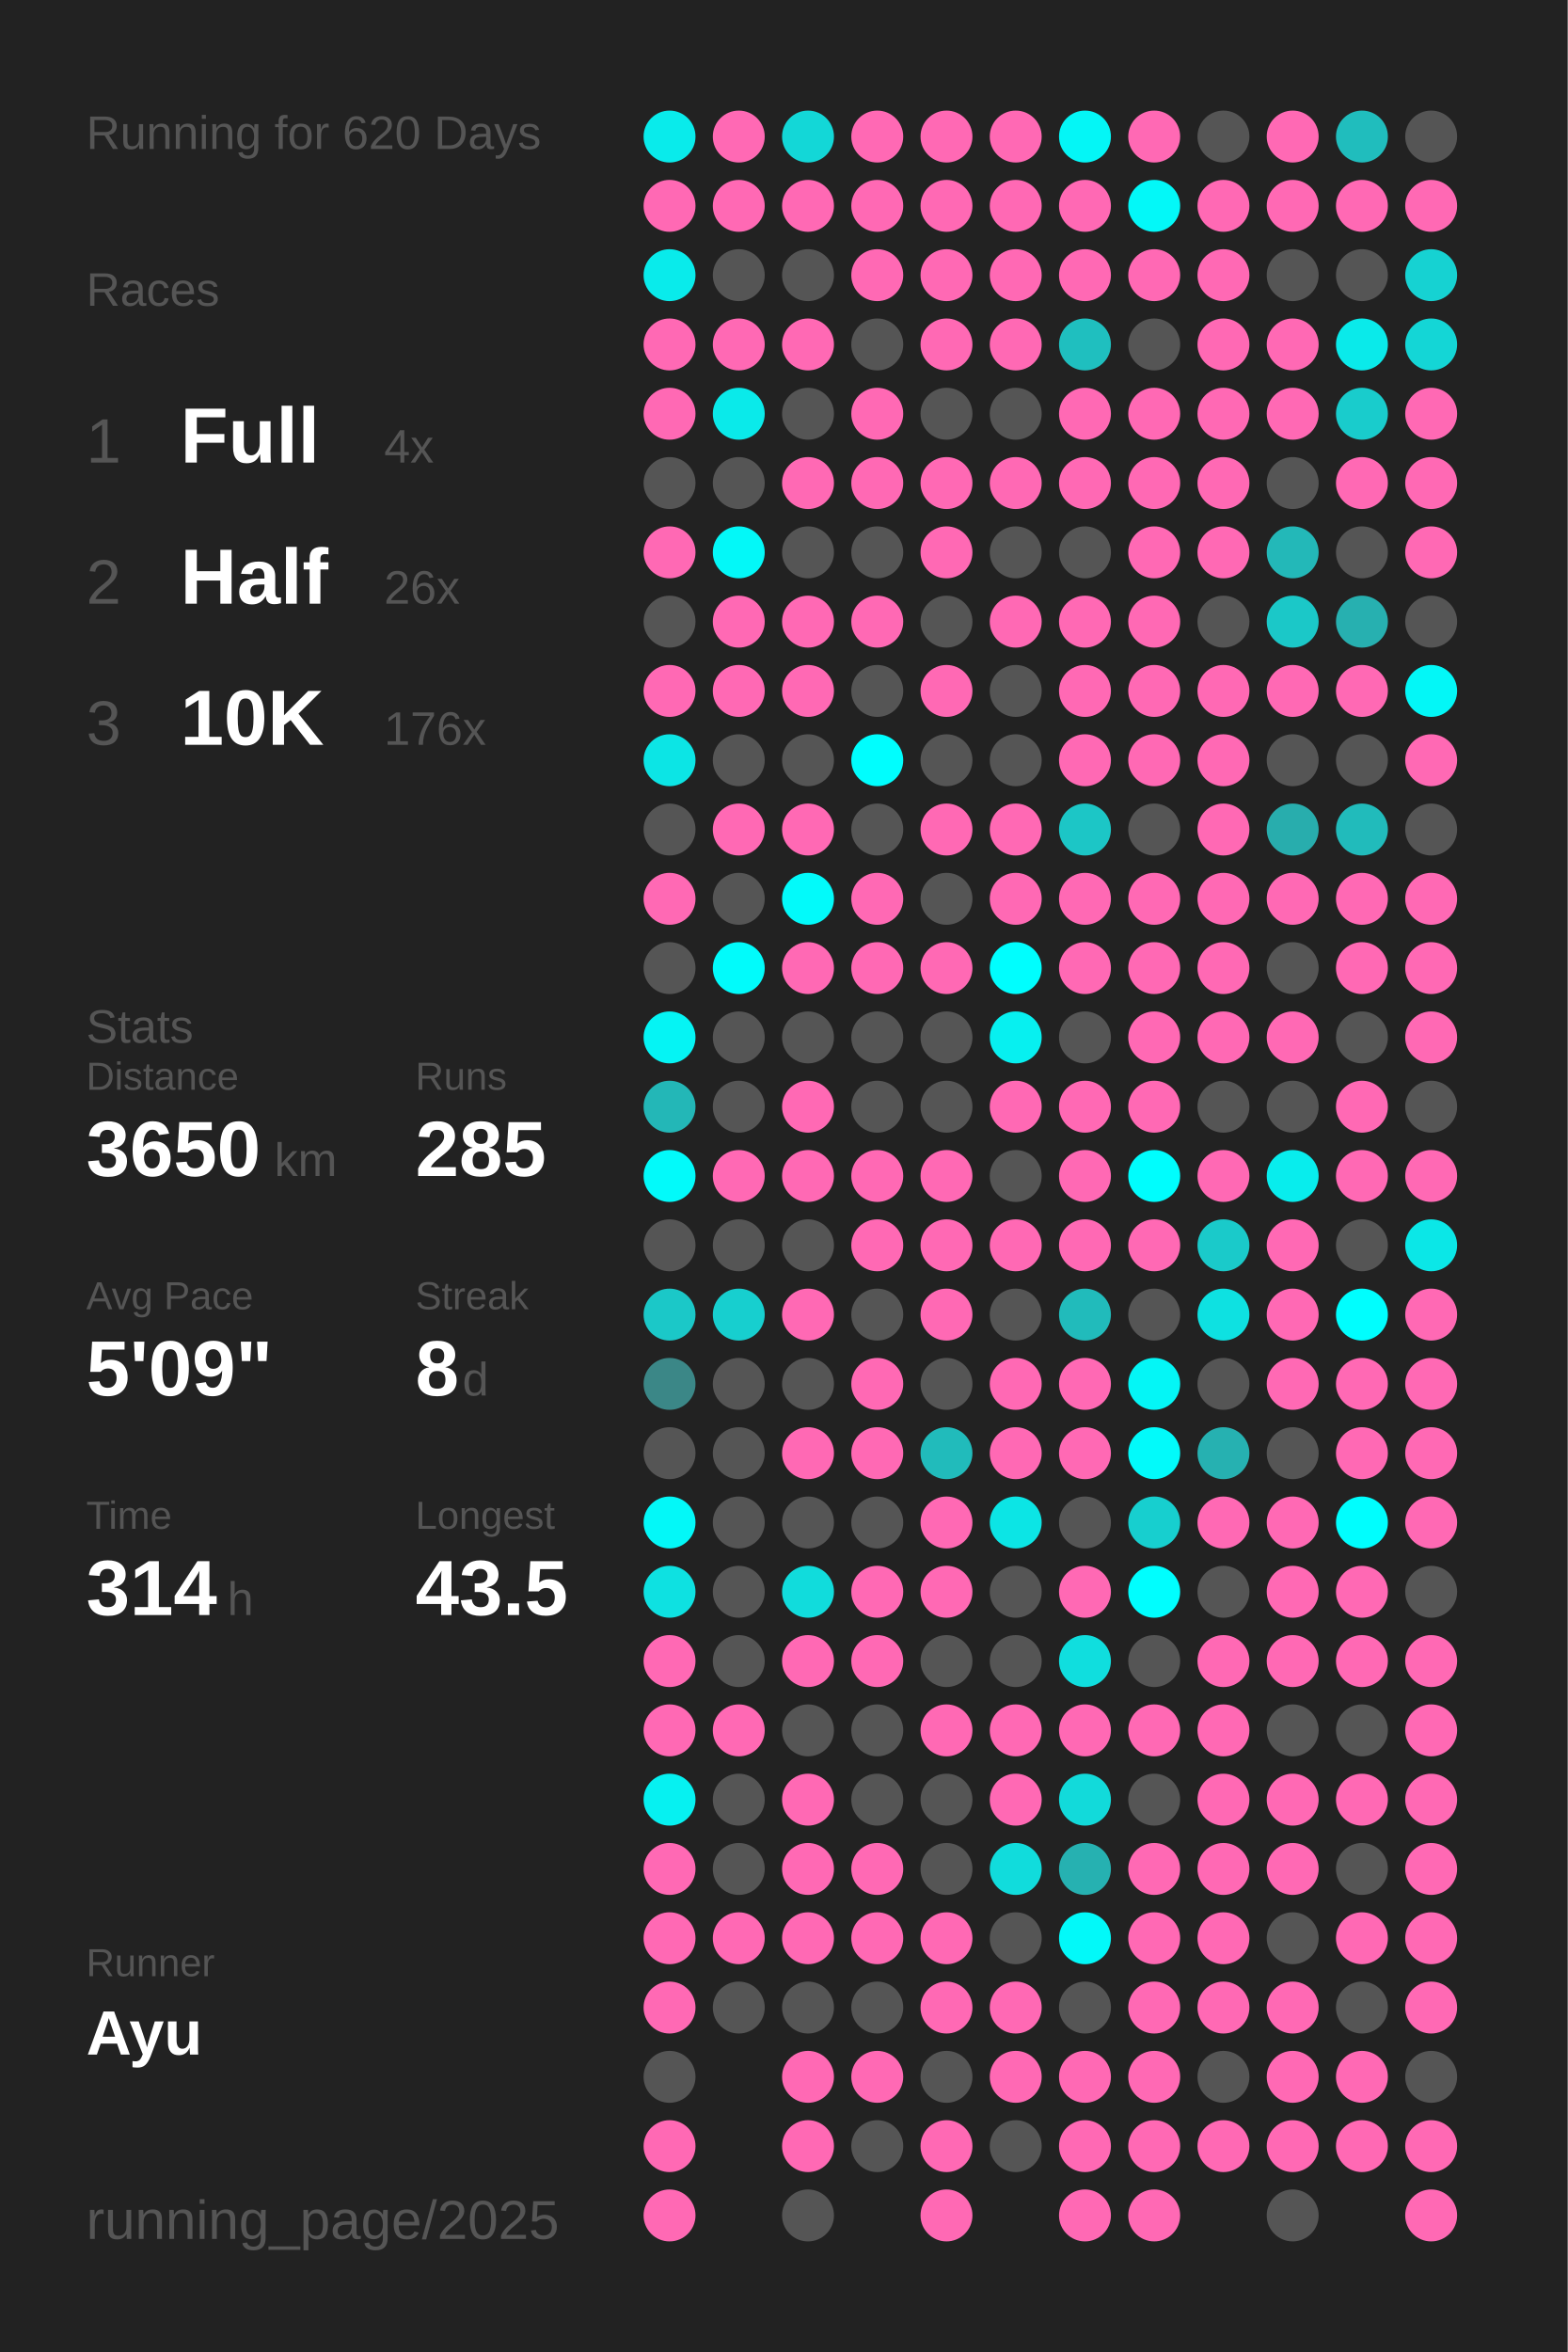
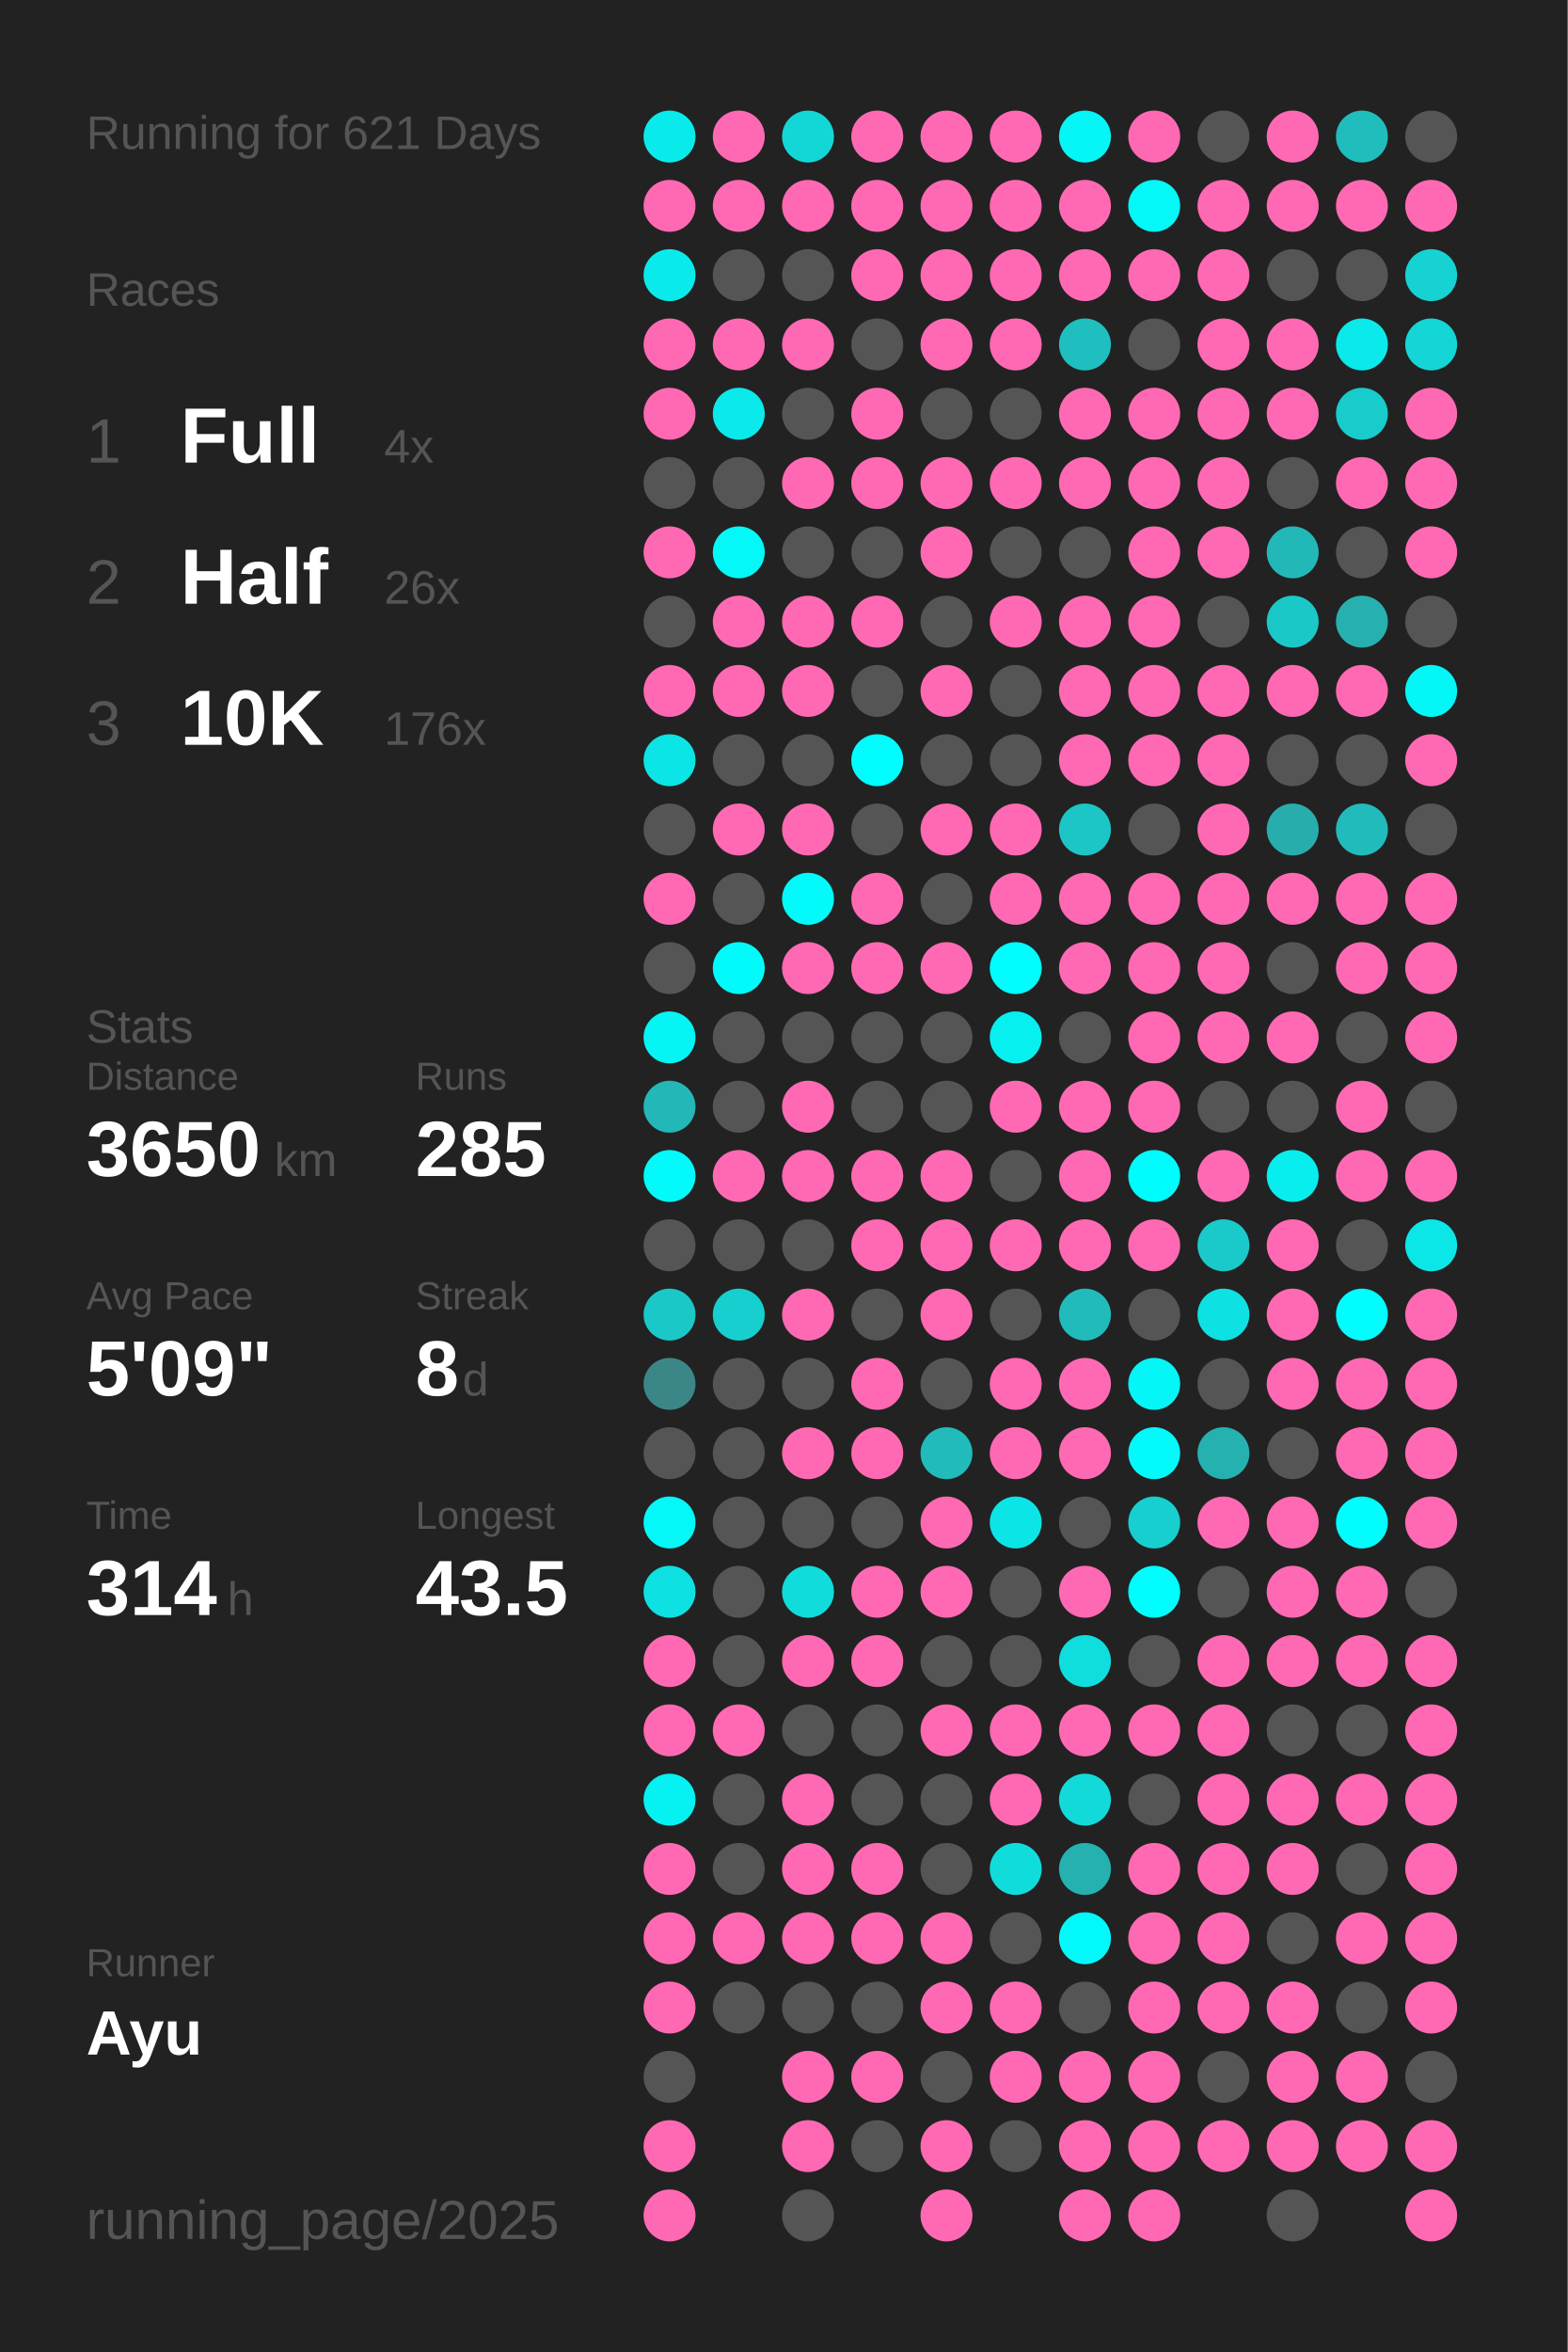
<svg xmlns="http://www.w3.org/2000/svg" baseProfile="full" height="300mm" version="1.1" viewBox="0,0,200,300" width="200mm">
  <defs />
  <rect fill="#222222" height="300" width="200" x="0" y="0" />
-   <text fill="#555555" style="font-size:6px; font-family:Arial;" x="11" y="19">Running for 620 Days</text>
+   <text fill="#555555" style="font-size:6px; font-family:Arial;" x="11" y="19">Running for 621 Days</text>
  <text fill="#555555" style="font-size:6px; font-family:Arial;" x="11" y="39">Races</text>
  <text fill="#555555" style="font-size:8px; font-family:Arial;" x="11" y="59">1</text>
  <text fill="#FFFFFF" style="font-size:10px; font-family:Arial; font-weight:bold;" x="23" y="59">Full</text>
  <text fill="#555555" style="font-size:6px; font-family:Arial;" x="49" y="59">4x</text>
  <text fill="#555555" style="font-size:8px; font-family:Arial;" x="11" y="77">2</text>
  <text fill="#FFFFFF" style="font-size:10px; font-family:Arial; font-weight:bold;" x="23" y="77">Half</text>
  <text fill="#555555" style="font-size:6px; font-family:Arial;" x="49" y="77">26x</text>
  <text fill="#555555" style="font-size:8px; font-family:Arial;" x="11" y="95">3</text>
  <text fill="#FFFFFF" style="font-size:10px; font-family:Arial; font-weight:bold;" x="23" y="95">10K</text>
  <text fill="#555555" style="font-size:6px; font-family:Arial;" x="49" y="95">176x</text>
  <text fill="#555555" style="font-size:6px; font-family:Arial;" x="11" y="133">Stats</text>
  <text fill="#555555" style="font-size:5px; font-family:Arial;" x="11" y="139">Distance</text>
  <text fill="#FFFFFF" style="font-size:10px; font-family:Arial; font-weight:bold;" x="11" y="150">3650</text>
  <text fill="#555555" style="font-size:6px; font-family:Arial;" x="35" y="150">km</text>
  <text fill="#555555" style="font-size:5px; font-family:Arial;" x="53" y="139">Runs</text>
  <text fill="#FFFFFF" style="font-size:10px; font-family:Arial; font-weight:bold;" x="53" y="150">285</text>
  <text fill="#555555" style="font-size:5px; font-family:Arial;" x="11" y="167">Avg Pace</text>
  <text fill="#FFFFFF" style="font-size:10px; font-family:Arial; font-weight:bold;" x="11" y="178">5'09"</text>
  <text fill="#555555" style="font-size:5px; font-family:Arial;" x="53" y="167">Streak</text>
  <text fill="#FFFFFF" style="font-size:10px; font-family:Arial; font-weight:bold;" x="53" y="178">8</text>
  <text fill="#555555" style="font-size:6px; font-family:Arial;" x="59" y="178">d</text>
  <text fill="#555555" style="font-size:5px; font-family:Arial;" x="11" y="195">Time</text>
  <text fill="#FFFFFF" style="font-size:10px; font-family:Arial; font-weight:bold;" x="11" y="206">314</text>
  <text fill="#555555" style="font-size:6px; font-family:Arial;" x="29" y="206">h</text>
  <text fill="#555555" style="font-size:5px; font-family:Arial;" x="53" y="195">Longest</text>
  <text fill="#FFFFFF" style="font-size:10px; font-family:Arial; font-weight:bold;" x="53" y="206">43.5</text>
  <text fill="#555555" style="font-size:5px; font-family:Arial;" x="11" y="252.065">Runner</text>
  <text fill="#FFFFFF" style="font-size:8px; font-family:Arial; font-weight:bold;" x="11" y="262.065">Ayu</text>
  <text fill="#555555" style="font-size:7px; font-family:Arial;" x="11" y="285.581">running_page/2025</text>
  <circle cx="85.417" cy="17.419" fill="#09ebeb" r="3.312" />
  <circle cx="85.417" cy="26.258" fill="#ff69b4" r="3.312" />
  <circle cx="85.417" cy="35.097" fill="#09ebeb" r="3.312" />
  <circle cx="85.417" cy="43.935" fill="#ff69b4" r="3.312" />
  <circle cx="85.417" cy="52.774" fill="#ff69b4" r="3.312" />
  <circle cx="85.417" cy="61.613" fill="#555555" r="3.312" />
  <circle cx="85.417" cy="70.452" fill="#ff69b4" r="3.312" />
  <circle cx="85.417" cy="79.29" fill="#555555" r="3.312" />
  <circle cx="85.417" cy="88.129" fill="#ff69b4" r="3.312" />
  <circle cx="85.417" cy="96.968" fill="#0ce5e5" r="3.312" />
  <circle cx="85.417" cy="105.806" fill="#555555" r="3.312" />
  <circle cx="85.417" cy="114.645" fill="#ff69b4" r="3.312" />
  <circle cx="85.417" cy="123.484" fill="#555555" r="3.312" />
  <circle cx="85.417" cy="132.323" fill="#05f4f4" r="3.312" />
  <circle cx="85.417" cy="141.161" fill="#23b7b7" r="3.312" />
  <circle cx="85.417" cy="150" fill="#02fafa" r="3.312" />
  <circle cx="85.417" cy="158.839" fill="#555555" r="3.312" />
  <circle cx="85.417" cy="167.677" fill="#1bc8c8" r="3.312" />
  <circle cx="85.417" cy="176.516" fill="#3b8787" r="3.312" />
  <circle cx="85.417" cy="185.355" fill="#555555" r="3.312" />
  <circle cx="85.417" cy="194.194" fill="#03f8f8" r="3.312" />
  <circle cx="85.417" cy="203.032" fill="#0ee1e1" r="3.312" />
  <circle cx="85.417" cy="211.871" fill="#ff69b4" r="3.312" />
  <circle cx="85.417" cy="220.71" fill="#ff69b4" r="3.312" />
  <circle cx="85.417" cy="229.548" fill="#06f1f1" r="3.312" />
  <circle cx="85.417" cy="238.387" fill="#ff69b4" r="3.312" />
  <circle cx="85.417" cy="247.226" fill="#ff69b4" r="3.312" />
  <circle cx="85.417" cy="256.065" fill="#ff69b4" r="3.312" />
  <circle cx="85.417" cy="264.903" fill="#555555" r="3.312" />
  <circle cx="85.417" cy="273.742" fill="#ff69b4" r="3.312" />
  <circle cx="85.417" cy="282.581" fill="#ff69b4" r="3.312" />
  <circle cx="94.25" cy="17.419" fill="#ff69b4" r="3.312" />
  <circle cx="94.25" cy="26.258" fill="#ff69b4" r="3.312" />
  <circle cx="94.25" cy="35.097" fill="#555555" r="3.312" />
  <circle cx="94.25" cy="43.935" fill="#ff69b4" r="3.312" />
  <circle cx="94.25" cy="52.774" fill="#0aeaea" r="3.312" />
  <circle cx="94.25" cy="61.613" fill="#555555" r="3.312" />
  <circle cx="94.25" cy="70.452" fill="#03f8f8" r="3.312" />
  <circle cx="94.25" cy="79.29" fill="#ff69b4" r="3.312" />
  <circle cx="94.25" cy="88.129" fill="#ff69b4" r="3.312" />
  <circle cx="94.25" cy="96.968" fill="#555555" r="3.312" />
  <circle cx="94.25" cy="105.806" fill="#ff69b4" r="3.312" />
  <circle cx="94.25" cy="114.645" fill="#555555" r="3.312" />
  <circle cx="94.25" cy="123.484" fill="#01fbfb" r="3.312" />
  <circle cx="94.25" cy="132.323" fill="#555555" r="3.312" />
  <circle cx="94.25" cy="141.161" fill="#555555" r="3.312" />
  <circle cx="94.25" cy="150" fill="#ff69b4" r="3.312" />
  <circle cx="94.25" cy="158.839" fill="#555555" r="3.312" />
  <circle cx="94.25" cy="167.677" fill="#17cfcf" r="3.312" />
  <circle cx="94.25" cy="176.516" fill="#555555" r="3.312" />
  <circle cx="94.25" cy="185.355" fill="#555555" r="3.312" />
  <circle cx="94.25" cy="194.194" fill="#555555" r="3.312" />
  <circle cx="94.25" cy="203.032" fill="#555555" r="3.312" />
  <circle cx="94.25" cy="211.871" fill="#555555" r="3.312" />
  <circle cx="94.25" cy="220.71" fill="#ff69b4" r="3.312" />
  <circle cx="94.25" cy="229.548" fill="#555555" r="3.312" />
  <circle cx="94.25" cy="238.387" fill="#555555" r="3.312" />
  <circle cx="94.25" cy="247.226" fill="#ff69b4" r="3.312" />
  <circle cx="94.25" cy="256.065" fill="#555555" r="3.312" />
  <circle cx="103.083" cy="17.419" fill="#13d7d7" r="3.312" />
  <circle cx="103.083" cy="26.258" fill="#ff69b4" r="3.312" />
  <circle cx="103.083" cy="35.097" fill="#555555" r="3.312" />
  <circle cx="103.083" cy="43.935" fill="#ff69b4" r="3.312" />
  <circle cx="103.083" cy="52.774" fill="#555555" r="3.312" />
  <circle cx="103.083" cy="61.613" fill="#ff69b4" r="3.312" />
  <circle cx="103.083" cy="70.452" fill="#555555" r="3.312" />
  <circle cx="103.083" cy="79.29" fill="#ff69b4" r="3.312" />
  <circle cx="103.083" cy="88.129" fill="#ff69b4" r="3.312" />
  <circle cx="103.083" cy="96.968" fill="#555555" r="3.312" />
  <circle cx="103.083" cy="105.806" fill="#ff69b4" r="3.312" />
  <circle cx="103.083" cy="114.645" fill="#02fafa" r="3.312" />
  <circle cx="103.083" cy="123.484" fill="#ff69b4" r="3.312" />
  <circle cx="103.083" cy="132.323" fill="#555555" r="3.312" />
  <circle cx="103.083" cy="141.161" fill="#ff69b4" r="3.312" />
  <circle cx="103.083" cy="150" fill="#ff69b4" r="3.312" />
  <circle cx="103.083" cy="158.839" fill="#555555" r="3.312" />
  <circle cx="103.083" cy="167.677" fill="#ff69b4" r="3.312" />
  <circle cx="103.083" cy="176.516" fill="#555555" r="3.312" />
  <circle cx="103.083" cy="185.355" fill="#ff69b4" r="3.312" />
  <circle cx="103.083" cy="194.194" fill="#555555" r="3.312" />
  <circle cx="103.083" cy="203.032" fill="#11dcdc" r="3.312" />
  <circle cx="103.083" cy="211.871" fill="#ff69b4" r="3.312" />
  <circle cx="103.083" cy="220.71" fill="#555555" r="3.312" />
  <circle cx="103.083" cy="229.548" fill="#ff69b4" r="3.312" />
  <circle cx="103.083" cy="238.387" fill="#ff69b4" r="3.312" />
  <circle cx="103.083" cy="247.226" fill="#ff69b4" r="3.312" />
  <circle cx="103.083" cy="256.065" fill="#555555" r="3.312" />
  <circle cx="103.083" cy="264.903" fill="#ff69b4" r="3.312" />
  <circle cx="103.083" cy="273.742" fill="#ff69b4" r="3.312" />
  <circle cx="103.083" cy="282.581" fill="#555555" r="3.312" />
  <circle cx="111.917" cy="17.419" fill="#ff69b4" r="3.312" />
  <circle cx="111.917" cy="26.258" fill="#ff69b4" r="3.312" />
  <circle cx="111.917" cy="35.097" fill="#ff69b4" r="3.312" />
  <circle cx="111.917" cy="43.935" fill="#555555" r="3.312" />
  <circle cx="111.917" cy="52.774" fill="#ff69b4" r="3.312" />
  <circle cx="111.917" cy="61.613" fill="#ff69b4" r="3.312" />
  <circle cx="111.917" cy="70.452" fill="#555555" r="3.312" />
  <circle cx="111.917" cy="79.29" fill="#ff69b4" r="3.312" />
  <circle cx="111.917" cy="88.129" fill="#555555" r="3.312" />
  <circle cx="111.917" cy="96.968" fill="#00fefe" r="3.312" />
  <circle cx="111.917" cy="105.806" fill="#555555" r="3.312" />
  <circle cx="111.917" cy="114.645" fill="#ff69b4" r="3.312" />
  <circle cx="111.917" cy="123.484" fill="#ff69b4" r="3.312" />
  <circle cx="111.917" cy="132.323" fill="#555555" r="3.312" />
  <circle cx="111.917" cy="141.161" fill="#555555" r="3.312" />
  <circle cx="111.917" cy="150" fill="#ff69b4" r="3.312" />
  <circle cx="111.917" cy="158.839" fill="#ff69b4" r="3.312" />
  <circle cx="111.917" cy="167.677" fill="#555555" r="3.312" />
  <circle cx="111.917" cy="176.516" fill="#ff69b4" r="3.312" />
  <circle cx="111.917" cy="185.355" fill="#ff69b4" r="3.312" />
  <circle cx="111.917" cy="194.194" fill="#555555" r="3.312" />
  <circle cx="111.917" cy="203.032" fill="#ff69b4" r="3.312" />
  <circle cx="111.917" cy="211.871" fill="#ff69b4" r="3.312" />
  <circle cx="111.917" cy="220.71" fill="#555555" r="3.312" />
  <circle cx="111.917" cy="229.548" fill="#555555" r="3.312" />
  <circle cx="111.917" cy="238.387" fill="#ff69b4" r="3.312" />
  <circle cx="111.917" cy="247.226" fill="#ff69b4" r="3.312" />
  <circle cx="111.917" cy="256.065" fill="#555555" r="3.312" />
  <circle cx="111.917" cy="264.903" fill="#ff69b4" r="3.312" />
  <circle cx="111.917" cy="273.742" fill="#555555" r="3.312" />
  <circle cx="120.75" cy="17.419" fill="#ff69b4" r="3.312" />
  <circle cx="120.75" cy="26.258" fill="#ff69b4" r="3.312" />
  <circle cx="120.75" cy="35.097" fill="#ff69b4" r="3.312" />
  <circle cx="120.75" cy="43.935" fill="#ff69b4" r="3.312" />
  <circle cx="120.75" cy="52.774" fill="#555555" r="3.312" />
  <circle cx="120.75" cy="61.613" fill="#ff69b4" r="3.312" />
  <circle cx="120.75" cy="70.452" fill="#ff69b4" r="3.312" />
  <circle cx="120.75" cy="79.29" fill="#555555" r="3.312" />
  <circle cx="120.75" cy="88.129" fill="#ff69b4" r="3.312" />
  <circle cx="120.75" cy="96.968" fill="#555555" r="3.312" />
  <circle cx="120.75" cy="105.806" fill="#ff69b4" r="3.312" />
  <circle cx="120.75" cy="114.645" fill="#555555" r="3.312" />
  <circle cx="120.75" cy="123.484" fill="#ff69b4" r="3.312" />
  <circle cx="120.75" cy="132.323" fill="#555555" r="3.312" />
  <circle cx="120.75" cy="141.161" fill="#555555" r="3.312" />
  <circle cx="120.75" cy="150" fill="#ff69b4" r="3.312" />
  <circle cx="120.75" cy="158.839" fill="#ff69b4" r="3.312" />
  <circle cx="120.75" cy="167.677" fill="#ff69b4" r="3.312" />
  <circle cx="120.75" cy="176.516" fill="#555555" r="3.312" />
  <circle cx="120.75" cy="185.355" fill="#21bbbb" r="3.312" />
  <circle cx="120.75" cy="194.194" fill="#ff69b4" r="3.312" />
  <circle cx="120.75" cy="203.032" fill="#ff69b4" r="3.312" />
  <circle cx="120.75" cy="211.871" fill="#555555" r="3.312" />
  <circle cx="120.75" cy="220.71" fill="#ff69b4" r="3.312" />
  <circle cx="120.75" cy="229.548" fill="#555555" r="3.312" />
  <circle cx="120.75" cy="238.387" fill="#555555" r="3.312" />
  <circle cx="120.75" cy="247.226" fill="#ff69b4" r="3.312" />
  <circle cx="120.75" cy="256.065" fill="#ff69b4" r="3.312" />
  <circle cx="120.75" cy="264.903" fill="#555555" r="3.312" />
  <circle cx="120.75" cy="273.742" fill="#ff69b4" r="3.312" />
  <circle cx="120.75" cy="282.581" fill="#ff69b4" r="3.312" />
  <circle cx="129.583" cy="17.419" fill="#ff69b4" r="3.312" />
  <circle cx="129.583" cy="26.258" fill="#ff69b4" r="3.312" />
  <circle cx="129.583" cy="35.097" fill="#ff69b4" r="3.312" />
  <circle cx="129.583" cy="43.935" fill="#ff69b4" r="3.312" />
  <circle cx="129.583" cy="52.774" fill="#555555" r="3.312" />
  <circle cx="129.583" cy="61.613" fill="#ff69b4" r="3.312" />
  <circle cx="129.583" cy="70.452" fill="#555555" r="3.312" />
  <circle cx="129.583" cy="79.29" fill="#ff69b4" r="3.312" />
  <circle cx="129.583" cy="88.129" fill="#555555" r="3.312" />
  <circle cx="129.583" cy="96.968" fill="#555555" r="3.312" />
  <circle cx="129.583" cy="105.806" fill="#ff69b4" r="3.312" />
  <circle cx="129.583" cy="114.645" fill="#ff69b4" r="3.312" />
  <circle cx="129.583" cy="123.484" fill="#00fefe" r="3.312" />
  <circle cx="129.583" cy="132.323" fill="#07f0f0" r="3.312" />
  <circle cx="129.583" cy="141.161" fill="#ff69b4" r="3.312" />
  <circle cx="129.583" cy="150" fill="#555555" r="3.312" />
  <circle cx="129.583" cy="158.839" fill="#ff69b4" r="3.312" />
  <circle cx="129.583" cy="167.677" fill="#555555" r="3.312" />
  <circle cx="129.583" cy="176.516" fill="#ff69b4" r="3.312" />
  <circle cx="129.583" cy="185.355" fill="#ff69b4" r="3.312" />
  <circle cx="129.583" cy="194.194" fill="#0ce5e5" r="3.312" />
  <circle cx="129.583" cy="203.032" fill="#555555" r="3.312" />
  <circle cx="129.583" cy="211.871" fill="#555555" r="3.312" />
  <circle cx="129.583" cy="220.71" fill="#ff69b4" r="3.312" />
  <circle cx="129.583" cy="229.548" fill="#ff69b4" r="3.312" />
  <circle cx="129.583" cy="238.387" fill="#11dcdc" r="3.312" />
  <circle cx="129.583" cy="247.226" fill="#555555" r="3.312" />
  <circle cx="129.583" cy="256.065" fill="#ff69b4" r="3.312" />
  <circle cx="129.583" cy="264.903" fill="#ff69b4" r="3.312" />
  <circle cx="129.583" cy="273.742" fill="#555555" r="3.312" />
  <circle cx="138.417" cy="17.419" fill="#04f6f6" r="3.312" />
  <circle cx="138.417" cy="26.258" fill="#ff69b4" r="3.312" />
  <circle cx="138.417" cy="35.097" fill="#ff69b4" r="3.312" />
  <circle cx="138.417" cy="43.935" fill="#1fbfbf" r="3.312" />
  <circle cx="138.417" cy="52.774" fill="#ff69b4" r="3.312" />
  <circle cx="138.417" cy="61.613" fill="#ff69b4" r="3.312" />
  <circle cx="138.417" cy="70.452" fill="#555555" r="3.312" />
  <circle cx="138.417" cy="79.29" fill="#ff69b4" r="3.312" />
  <circle cx="138.417" cy="88.129" fill="#ff69b4" r="3.312" />
  <circle cx="138.417" cy="96.968" fill="#ff69b4" r="3.312" />
  <circle cx="138.417" cy="105.806" fill="#1cc6c6" r="3.312" />
  <circle cx="138.417" cy="114.645" fill="#ff69b4" r="3.312" />
  <circle cx="138.417" cy="123.484" fill="#ff69b4" r="3.312" />
  <circle cx="138.417" cy="132.323" fill="#555555" r="3.312" />
  <circle cx="138.417" cy="141.161" fill="#ff69b4" r="3.312" />
  <circle cx="138.417" cy="150" fill="#ff69b4" r="3.312" />
  <circle cx="138.417" cy="158.839" fill="#ff69b4" r="3.312" />
  <circle cx="138.417" cy="167.677" fill="#21bbbb" r="3.312" />
  <circle cx="138.417" cy="176.516" fill="#ff69b4" r="3.312" />
  <circle cx="138.417" cy="185.355" fill="#ff69b4" r="3.312" />
  <circle cx="138.417" cy="194.194" fill="#555555" r="3.312" />
  <circle cx="138.417" cy="203.032" fill="#ff69b4" r="3.312" />
  <circle cx="138.417" cy="211.871" fill="#10dede" r="3.312" />
  <circle cx="138.417" cy="220.71" fill="#ff69b4" r="3.312" />
  <circle cx="138.417" cy="229.548" fill="#12dada" r="3.312" />
  <circle cx="138.417" cy="238.387" fill="#26b1b1" r="3.312" />
  <circle cx="138.417" cy="247.226" fill="#02f9f9" r="3.312" />
  <circle cx="138.417" cy="256.065" fill="#555555" r="3.312" />
  <circle cx="138.417" cy="264.903" fill="#ff69b4" r="3.312" />
  <circle cx="138.417" cy="273.742" fill="#ff69b4" r="3.312" />
  <circle cx="138.417" cy="282.581" fill="#ff69b4" r="3.312" />
  <circle cx="147.25" cy="17.419" fill="#ff69b4" r="3.312" />
  <circle cx="147.25" cy="26.258" fill="#03f8f8" r="3.312" />
  <circle cx="147.25" cy="35.097" fill="#ff69b4" r="3.312" />
  <circle cx="147.25" cy="43.935" fill="#555555" r="3.312" />
  <circle cx="147.25" cy="52.774" fill="#ff69b4" r="3.312" />
  <circle cx="147.25" cy="61.613" fill="#ff69b4" r="3.312" />
  <circle cx="147.25" cy="70.452" fill="#ff69b4" r="3.312" />
  <circle cx="147.25" cy="79.29" fill="#ff69b4" r="3.312" />
  <circle cx="147.25" cy="88.129" fill="#ff69b4" r="3.312" />
  <circle cx="147.25" cy="96.968" fill="#ff69b4" r="3.312" />
  <circle cx="147.25" cy="105.806" fill="#555555" r="3.312" />
  <circle cx="147.25" cy="114.645" fill="#ff69b4" r="3.312" />
  <circle cx="147.25" cy="123.484" fill="#ff69b4" r="3.312" />
  <circle cx="147.25" cy="132.323" fill="#ff69b4" r="3.312" />
  <circle cx="147.25" cy="141.161" fill="#ff69b4" r="3.312" />
  <circle cx="147.25" cy="150" fill="#00fdfd" r="3.312" />
  <circle cx="147.25" cy="158.839" fill="#ff69b4" r="3.312" />
  <circle cx="147.25" cy="167.677" fill="#555555" r="3.312" />
  <circle cx="147.25" cy="176.516" fill="#04f6f6" r="3.312" />
  <circle cx="147.25" cy="185.355" fill="#02fafa" r="3.312" />
  <circle cx="147.25" cy="194.194" fill="#17cfcf" r="3.312" />
  <circle cx="147.25" cy="203.032" fill="#00fefe" r="3.312" />
  <circle cx="147.25" cy="211.871" fill="#555555" r="3.312" />
  <circle cx="147.25" cy="220.71" fill="#ff69b4" r="3.312" />
  <circle cx="147.25" cy="229.548" fill="#555555" r="3.312" />
  <circle cx="147.25" cy="238.387" fill="#ff69b4" r="3.312" />
  <circle cx="147.25" cy="247.226" fill="#ff69b4" r="3.312" />
  <circle cx="147.25" cy="256.065" fill="#ff69b4" r="3.312" />
  <circle cx="147.25" cy="264.903" fill="#ff69b4" r="3.312" />
  <circle cx="147.25" cy="273.742" fill="#ff69b4" r="3.312" />
  <circle cx="147.25" cy="282.581" fill="#ff69b4" r="3.312" />
  <circle cx="156.083" cy="17.419" fill="#555555" r="3.312" />
  <circle cx="156.083" cy="26.258" fill="#ff69b4" r="3.312" />
  <circle cx="156.083" cy="35.097" fill="#ff69b4" r="3.312" />
  <circle cx="156.083" cy="43.935" fill="#ff69b4" r="3.312" />
  <circle cx="156.083" cy="52.774" fill="#ff69b4" r="3.312" />
  <circle cx="156.083" cy="61.613" fill="#ff69b4" r="3.312" />
  <circle cx="156.083" cy="70.452" fill="#ff69b4" r="3.312" />
  <circle cx="156.083" cy="79.29" fill="#555555" r="3.312" />
  <circle cx="156.083" cy="88.129" fill="#ff69b4" r="3.312" />
  <circle cx="156.083" cy="96.968" fill="#ff69b4" r="3.312" />
  <circle cx="156.083" cy="105.806" fill="#ff69b4" r="3.312" />
  <circle cx="156.083" cy="114.645" fill="#ff69b4" r="3.312" />
  <circle cx="156.083" cy="123.484" fill="#ff69b4" r="3.312" />
  <circle cx="156.083" cy="132.323" fill="#ff69b4" r="3.312" />
  <circle cx="156.083" cy="141.161" fill="#555555" r="3.312" />
  <circle cx="156.083" cy="150" fill="#ff69b4" r="3.312" />
  <circle cx="156.083" cy="158.839" fill="#1acaca" r="3.312" />
  <circle cx="156.083" cy="167.677" fill="#0ee1e1" r="3.312" />
  <circle cx="156.083" cy="176.516" fill="#555555" r="3.312" />
  <circle cx="156.083" cy="185.355" fill="#26b1b1" r="3.312" />
  <circle cx="156.083" cy="194.194" fill="#ff69b4" r="3.312" />
  <circle cx="156.083" cy="203.032" fill="#555555" r="3.312" />
  <circle cx="156.083" cy="211.871" fill="#ff69b4" r="3.312" />
  <circle cx="156.083" cy="220.71" fill="#ff69b4" r="3.312" />
  <circle cx="156.083" cy="229.548" fill="#ff69b4" r="3.312" />
  <circle cx="156.083" cy="238.387" fill="#ff69b4" r="3.312" />
  <circle cx="156.083" cy="247.226" fill="#ff69b4" r="3.312" />
  <circle cx="156.083" cy="256.065" fill="#ff69b4" r="3.312" />
  <circle cx="156.083" cy="264.903" fill="#555555" r="3.312" />
  <circle cx="156.083" cy="273.742" fill="#ff69b4" r="3.312" />
  <circle cx="164.917" cy="17.419" fill="#ff69b4" r="3.312" />
  <circle cx="164.917" cy="26.258" fill="#ff69b4" r="3.312" />
  <circle cx="164.917" cy="35.097" fill="#555555" r="3.312" />
  <circle cx="164.917" cy="43.935" fill="#ff69b4" r="3.312" />
  <circle cx="164.917" cy="52.774" fill="#ff69b4" r="3.312" />
  <circle cx="164.917" cy="61.613" fill="#555555" r="3.312" />
  <circle cx="164.917" cy="70.452" fill="#23b8b8" r="3.312" />
  <circle cx="164.917" cy="79.29" fill="#1bc8c8" r="3.312" />
  <circle cx="164.917" cy="88.129" fill="#ff69b4" r="3.312" />
  <circle cx="164.917" cy="96.968" fill="#555555" r="3.312" />
  <circle cx="164.917" cy="105.806" fill="#28adad" r="3.312" />
  <circle cx="164.917" cy="114.645" fill="#ff69b4" r="3.312" />
  <circle cx="164.917" cy="123.484" fill="#555555" r="3.312" />
  <circle cx="164.917" cy="132.323" fill="#ff69b4" r="3.312" />
  <circle cx="164.917" cy="141.161" fill="#555555" r="3.312" />
  <circle cx="164.917" cy="150" fill="#08eded" r="3.312" />
  <circle cx="164.917" cy="158.839" fill="#ff69b4" r="3.312" />
  <circle cx="164.917" cy="167.677" fill="#ff69b4" r="3.312" />
  <circle cx="164.917" cy="176.516" fill="#ff69b4" r="3.312" />
  <circle cx="164.917" cy="185.355" fill="#555555" r="3.312" />
  <circle cx="164.917" cy="194.194" fill="#ff69b4" r="3.312" />
  <circle cx="164.917" cy="203.032" fill="#ff69b4" r="3.312" />
  <circle cx="164.917" cy="211.871" fill="#ff69b4" r="3.312" />
  <circle cx="164.917" cy="220.71" fill="#555555" r="3.312" />
  <circle cx="164.917" cy="229.548" fill="#ff69b4" r="3.312" />
  <circle cx="164.917" cy="238.387" fill="#ff69b4" r="3.312" />
  <circle cx="164.917" cy="247.226" fill="#555555" r="3.312" />
  <circle cx="164.917" cy="256.065" fill="#ff69b4" r="3.312" />
  <circle cx="164.917" cy="264.903" fill="#ff69b4" r="3.312" />
  <circle cx="164.917" cy="273.742" fill="#ff69b4" r="3.312" />
  <circle cx="164.917" cy="282.581" fill="#555555" r="3.312" />
  <circle cx="173.75" cy="17.419" fill="#20bdbd" r="3.312" />
  <circle cx="173.75" cy="26.258" fill="#ff69b4" r="3.312" />
  <circle cx="173.75" cy="35.097" fill="#555555" r="3.312" />
  <circle cx="173.75" cy="43.935" fill="#0aeaea" r="3.312" />
  <circle cx="173.75" cy="52.774" fill="#19cccc" r="3.312" />
  <circle cx="173.75" cy="61.613" fill="#ff69b4" r="3.312" />
  <circle cx="173.75" cy="70.452" fill="#555555" r="3.312" />
  <circle cx="173.75" cy="79.29" fill="#27b0b0" r="3.312" />
  <circle cx="173.75" cy="88.129" fill="#ff69b4" r="3.312" />
  <circle cx="173.75" cy="96.968" fill="#555555" r="3.312" />
  <circle cx="173.75" cy="105.806" fill="#21bbbb" r="3.312" />
  <circle cx="173.75" cy="114.645" fill="#ff69b4" r="3.312" />
  <circle cx="173.75" cy="123.484" fill="#ff69b4" r="3.312" />
  <circle cx="173.75" cy="132.323" fill="#555555" r="3.312" />
  <circle cx="173.75" cy="141.161" fill="#ff69b4" r="3.312" />
  <circle cx="173.75" cy="150" fill="#ff69b4" r="3.312" />
  <circle cx="173.75" cy="158.839" fill="#555555" r="3.312" />
  <circle cx="173.75" cy="167.677" fill="#00fefe" r="3.312" />
  <circle cx="173.75" cy="176.516" fill="#ff69b4" r="3.312" />
  <circle cx="173.75" cy="185.355" fill="#ff69b4" r="3.312" />
  <circle cx="173.75" cy="194.194" fill="#00fefe" r="3.312" />
  <circle cx="173.75" cy="203.032" fill="#ff69b4" r="3.312" />
  <circle cx="173.75" cy="211.871" fill="#ff69b4" r="3.312" />
  <circle cx="173.75" cy="220.71" fill="#555555" r="3.312" />
  <circle cx="173.75" cy="229.548" fill="#ff69b4" r="3.312" />
  <circle cx="173.75" cy="238.387" fill="#555555" r="3.312" />
  <circle cx="173.75" cy="247.226" fill="#ff69b4" r="3.312" />
  <circle cx="173.75" cy="256.065" fill="#555555" r="3.312" />
  <circle cx="173.75" cy="264.903" fill="#ff69b4" r="3.312" />
  <circle cx="173.75" cy="273.742" fill="#ff69b4" r="3.312" />
  <circle cx="182.583" cy="17.419" fill="#555555" r="3.312" />
  <circle cx="182.583" cy="26.258" fill="#ff69b4" r="3.312" />
  <circle cx="182.583" cy="35.097" fill="#16d2d2" r="3.312" />
  <circle cx="182.583" cy="43.935" fill="#14d6d6" r="3.312" />
  <circle cx="182.583" cy="52.774" fill="#ff69b4" r="3.312" />
  <circle cx="182.583" cy="61.613" fill="#ff69b4" r="3.312" />
  <circle cx="182.583" cy="70.452" fill="#ff69b4" r="3.312" />
  <circle cx="182.583" cy="79.29" fill="#555555" r="3.312" />
  <circle cx="182.583" cy="88.129" fill="#03f7f7" r="3.312" />
  <circle cx="182.583" cy="96.968" fill="#ff69b4" r="3.312" />
  <circle cx="182.583" cy="105.806" fill="#555555" r="3.312" />
  <circle cx="182.583" cy="114.645" fill="#ff69b4" r="3.312" />
  <circle cx="182.583" cy="123.484" fill="#ff69b4" r="3.312" />
  <circle cx="182.583" cy="132.323" fill="#ff69b4" r="3.312" />
  <circle cx="182.583" cy="141.161" fill="#555555" r="3.312" />
  <circle cx="182.583" cy="150" fill="#ff69b4" r="3.312" />
  <circle cx="182.583" cy="158.839" fill="#0be7e7" r="3.312" />
  <circle cx="182.583" cy="167.677" fill="#ff69b4" r="3.312" />
  <circle cx="182.583" cy="176.516" fill="#ff69b4" r="3.312" />
  <circle cx="182.583" cy="185.355" fill="#ff69b4" r="3.312" />
  <circle cx="182.583" cy="194.194" fill="#ff69b4" r="3.312" />
  <circle cx="182.583" cy="203.032" fill="#555555" r="3.312" />
  <circle cx="182.583" cy="211.871" fill="#ff69b4" r="3.312" />
  <circle cx="182.583" cy="220.71" fill="#ff69b4" r="3.312" />
  <circle cx="182.583" cy="229.548" fill="#ff69b4" r="3.312" />
  <circle cx="182.583" cy="238.387" fill="#ff69b4" r="3.312" />
  <circle cx="182.583" cy="247.226" fill="#ff69b4" r="3.312" />
  <circle cx="182.583" cy="256.065" fill="#ff69b4" r="3.312" />
  <circle cx="182.583" cy="264.903" fill="#555555" r="3.312" />
  <circle cx="182.583" cy="273.742" fill="#ff69b4" r="3.312" />
  <circle cx="182.583" cy="282.581" fill="#ff69b4" r="3.312" />
</svg>
